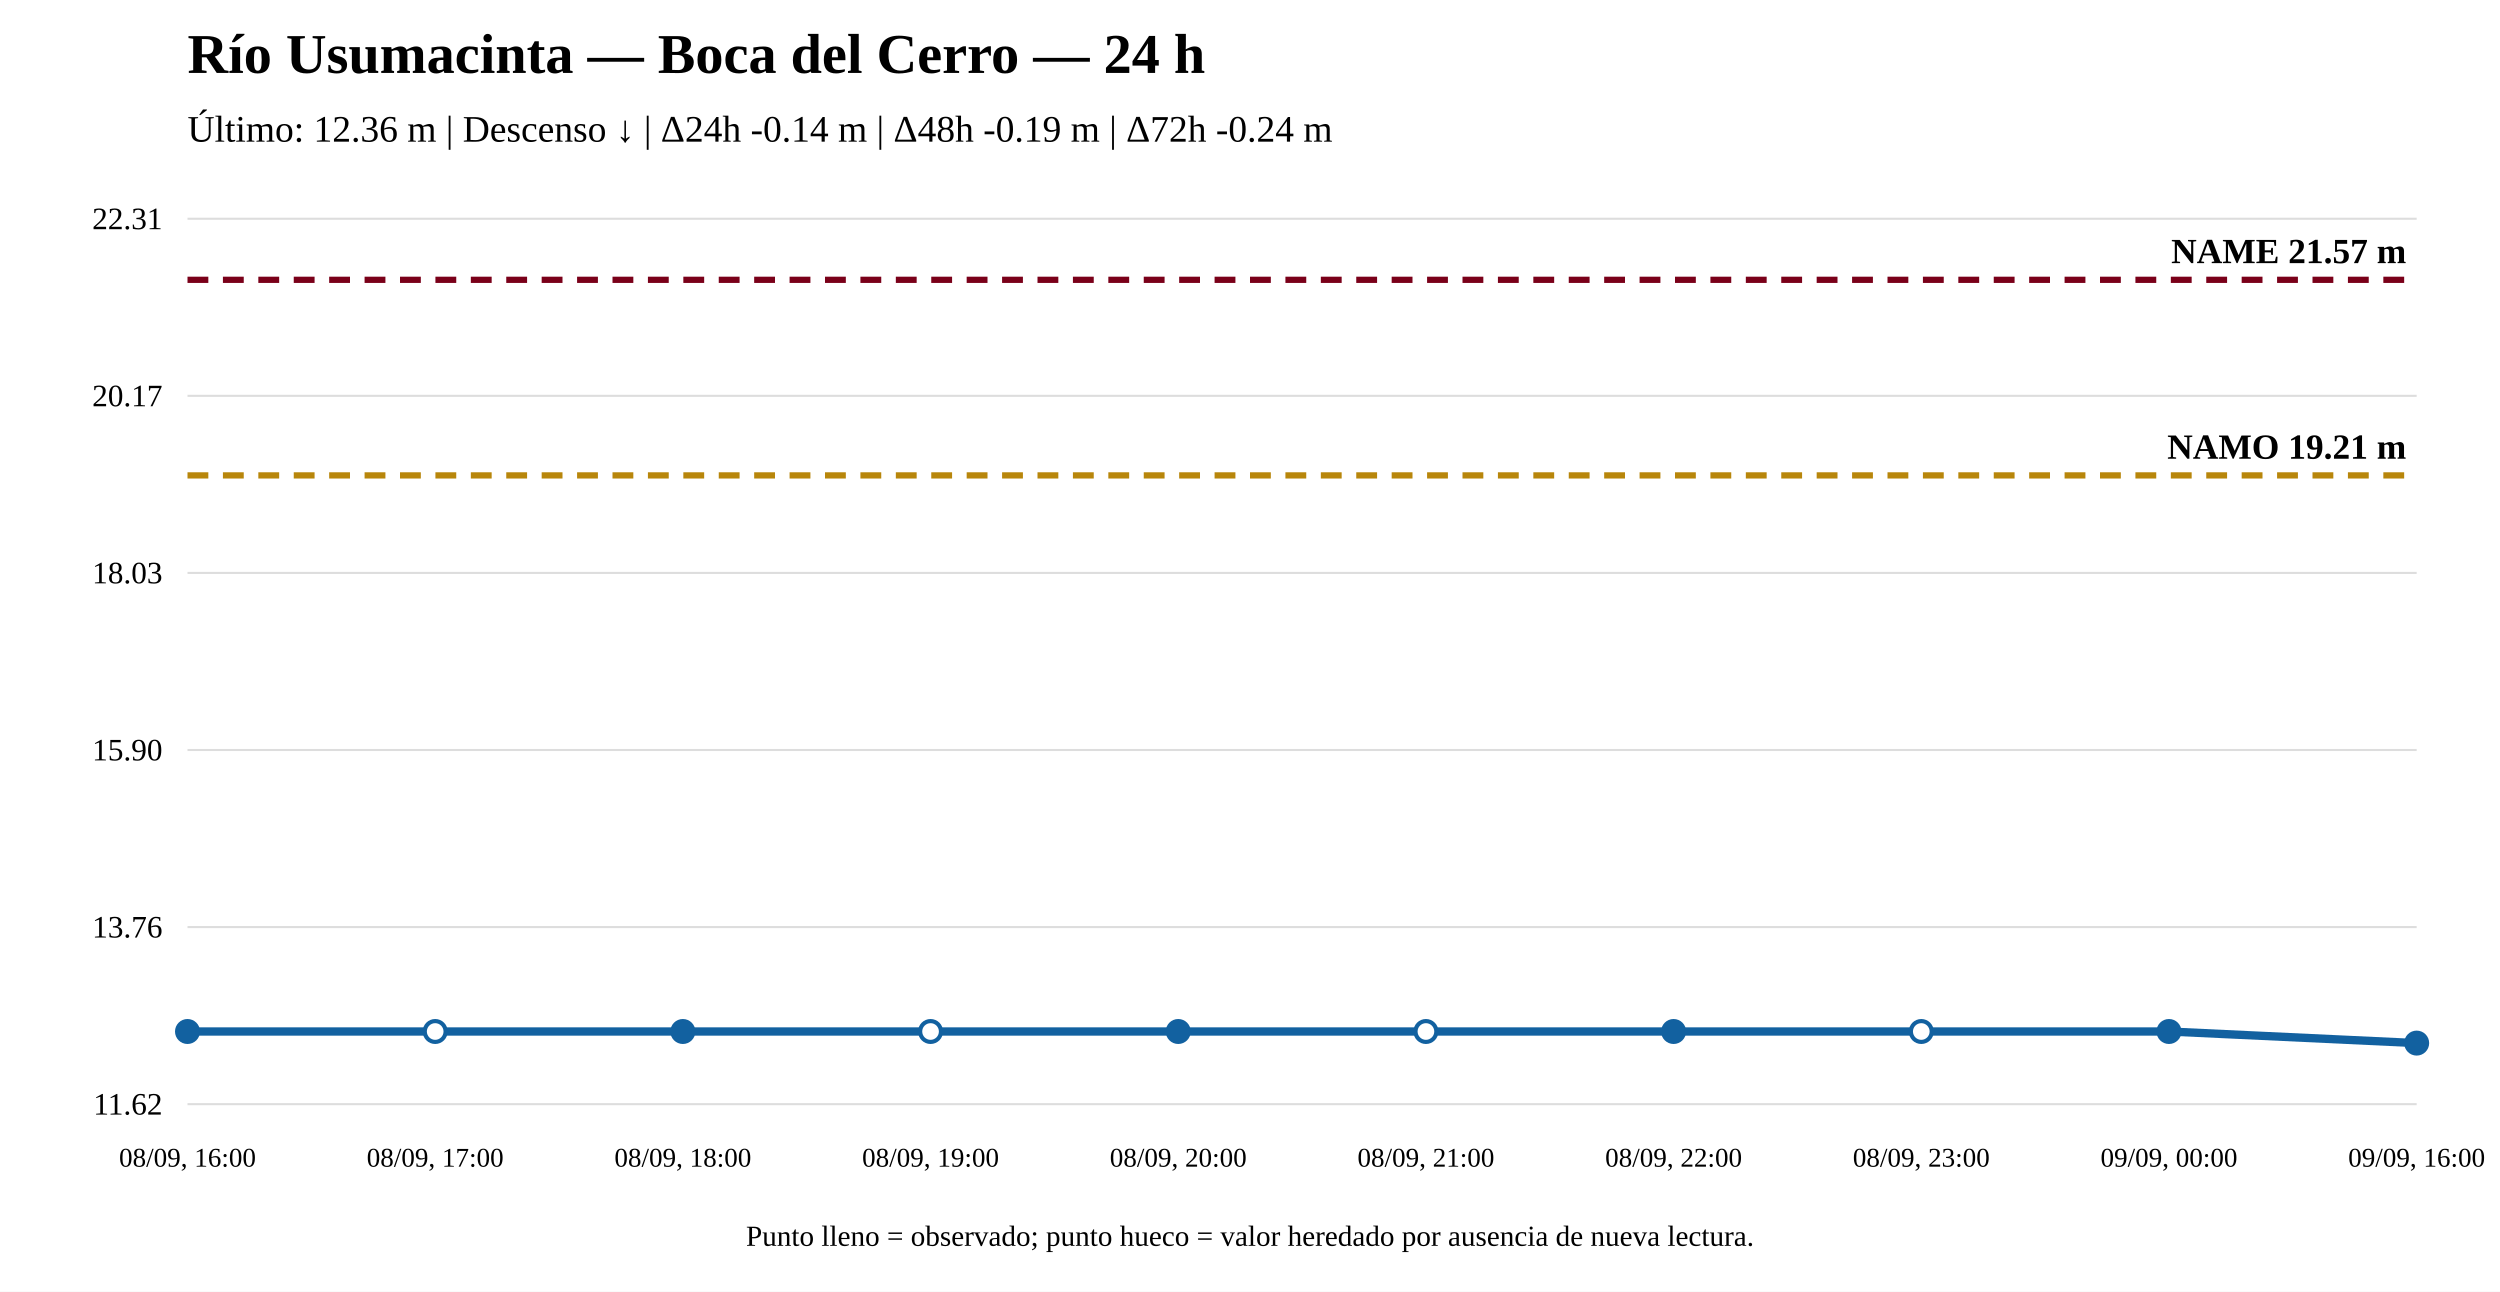
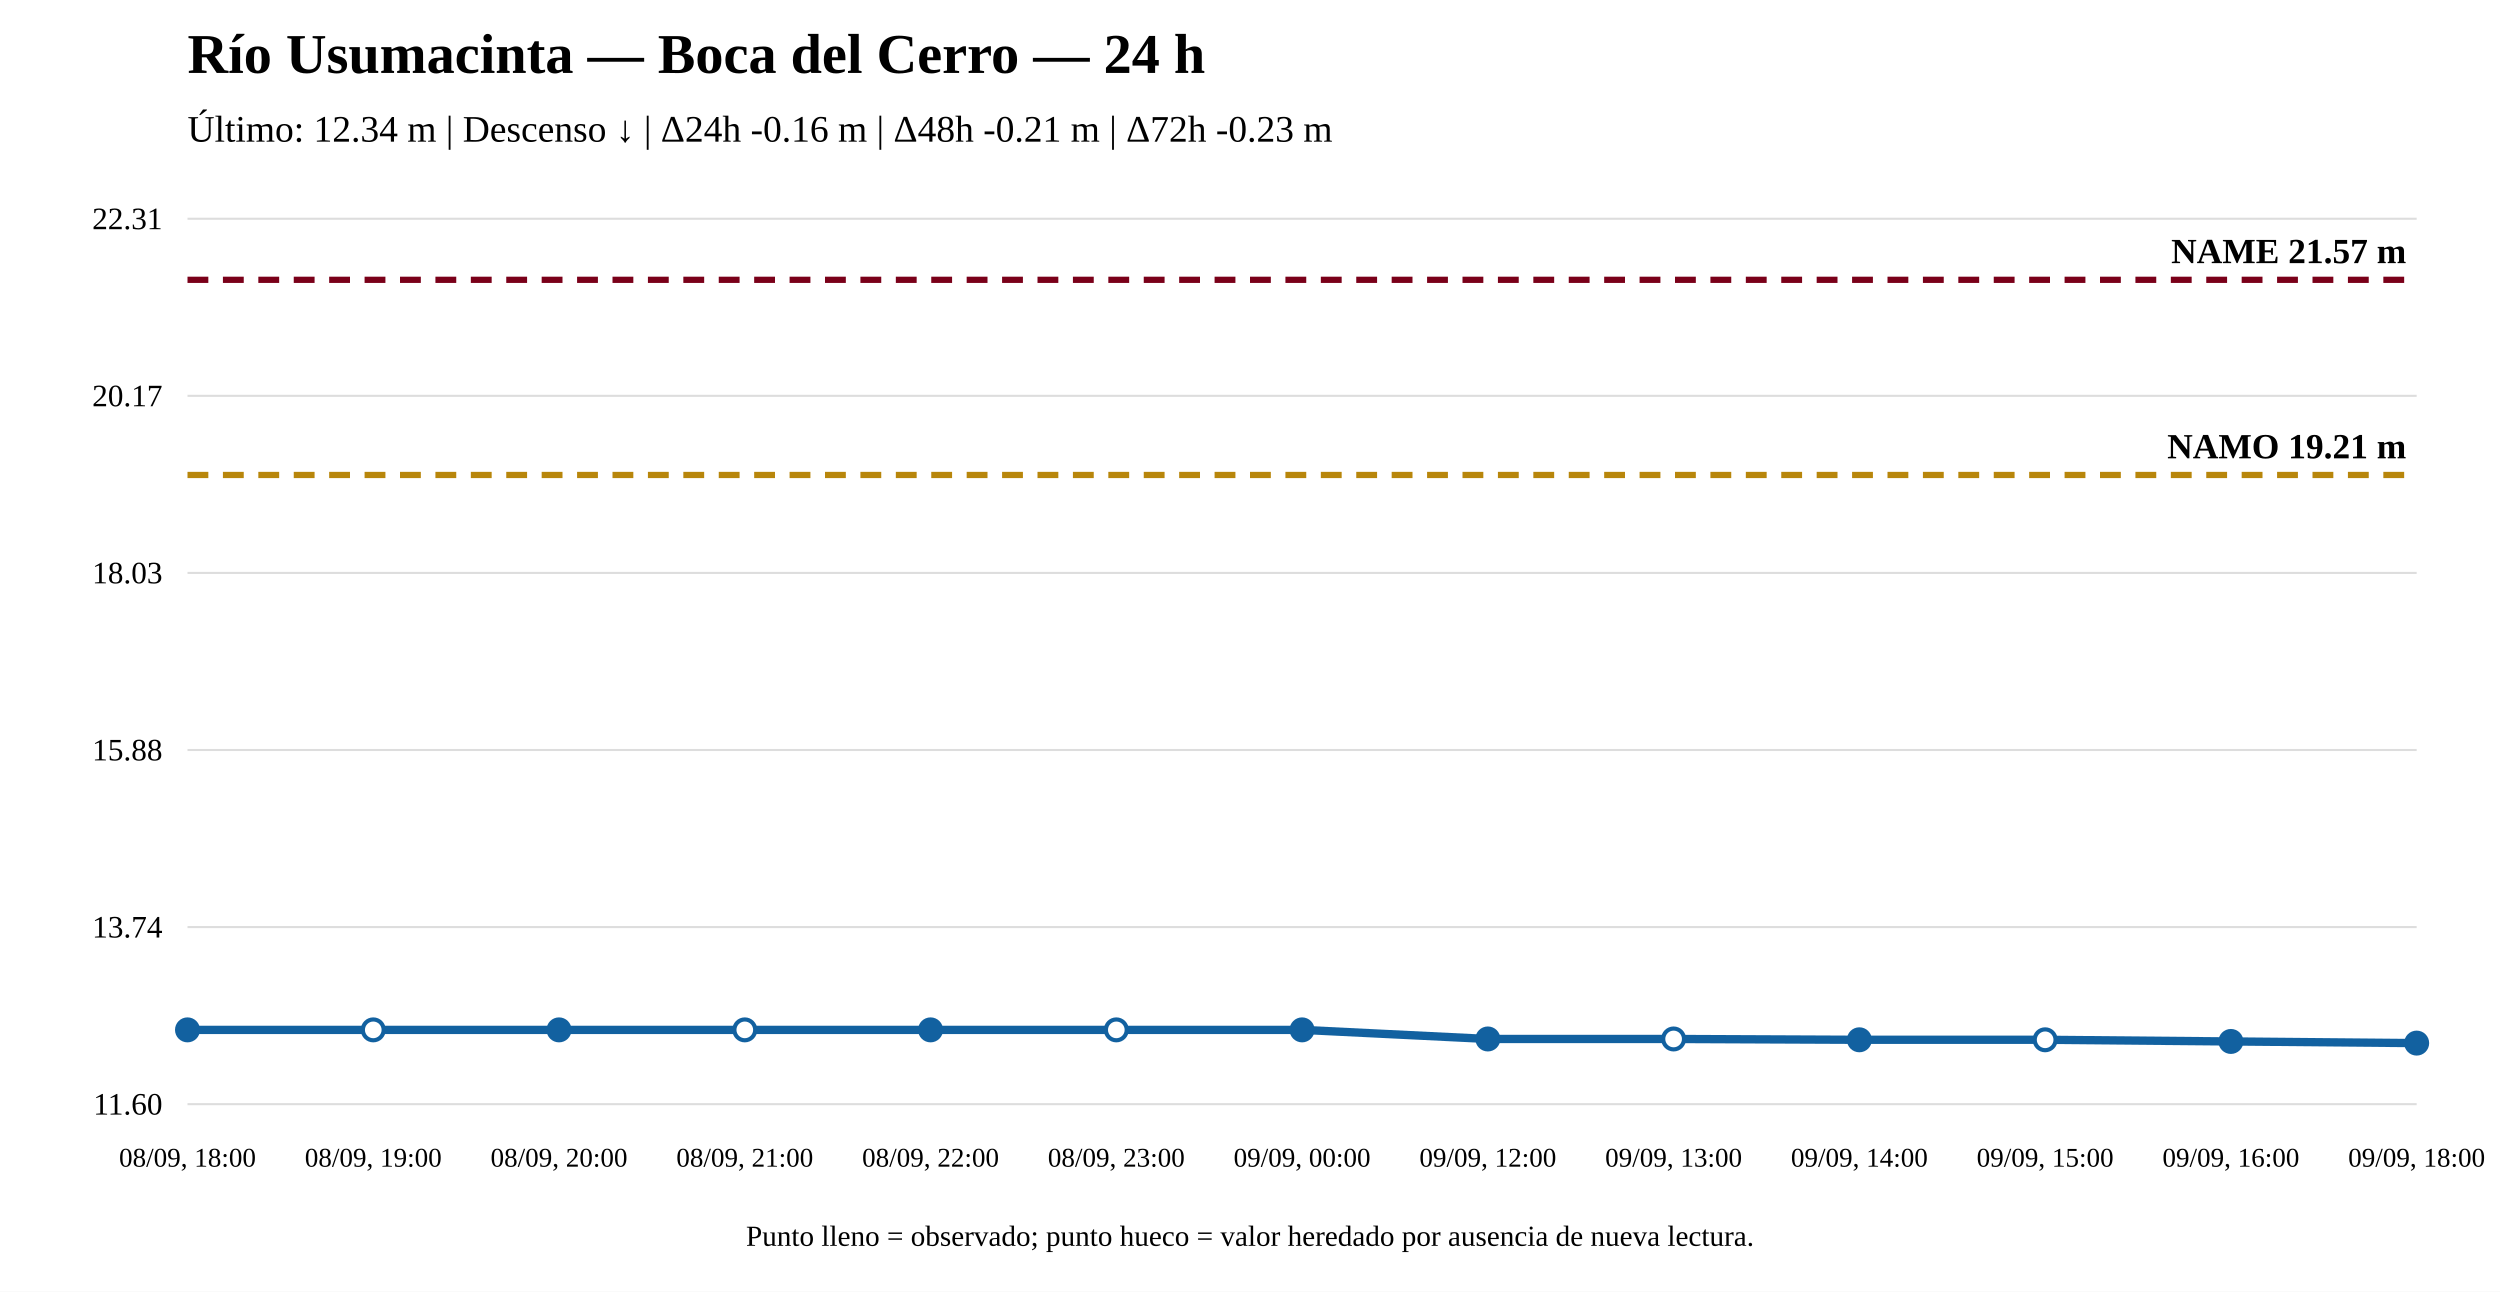
<svg xmlns="http://www.w3.org/2000/svg" width="1200" height="620" viewBox="0 0 1200 620">
  <rect width="100%" height="100%" fill="white" />
  <text x="90" y="35" font-size="27" font-weight="bold">Río Usumacinta — Boca del Cerro — 24 h</text>
-   <text x="90" y="68" font-size="18">Último: 12.36 m | Descenso ↓ | Δ24h -0.14 m | Δ48h -0.19 m | Δ72h -0.24 m</text>
+   <text x="90" y="68" font-size="18">Último: 12.34 m | Descenso ↓ | Δ24h -0.16 m | Δ48h -0.21 m | Δ72h -0.23 m</text>
  <line x1="90" y1="530" x2="1160" y2="530" stroke="#ddd" />
  <line x1="90" y1="445" x2="1160" y2="445" stroke="#ddd" />
  <line x1="90" y1="360" x2="1160" y2="360" stroke="#ddd" />
  <line x1="90" y1="275" x2="1160" y2="275" stroke="#ddd" />
  <line x1="90" y1="190" x2="1160" y2="190" stroke="#ddd" />
  <line x1="90" y1="105" x2="1160" y2="105" stroke="#ddd" />
-   <text x="78" y="535" text-anchor="end" font-size="15">11.62</text>
-   <text x="78" y="450" text-anchor="end" font-size="15">13.76</text>
-   <text x="78" y="365" text-anchor="end" font-size="15">15.90</text>
+   <text x="78" y="535" text-anchor="end" font-size="15">11.60</text>
+   <text x="78" y="450" text-anchor="end" font-size="15">13.74</text>
+   <text x="78" y="365" text-anchor="end" font-size="15">15.88</text>
  <text x="78" y="280" text-anchor="end" font-size="15">18.03</text>
  <text x="78" y="195" text-anchor="end" font-size="15">20.17</text>
  <text x="78" y="110" text-anchor="end" font-size="15">22.31</text>
-   <line x1="90" y1="228.193" x2="1160" y2="228.193" stroke="#b8860b" stroke-width="3" stroke-dasharray="10 7" />
-   <text x="1155" y="220.193" text-anchor="end" font-size="17" font-weight="bold">NAMO 19.21 m</text>
+   <line x1="90" y1="227.989" x2="1160" y2="227.989" stroke="#b8860b" stroke-width="3" stroke-dasharray="10 7" />
+   <text x="1155" y="219.989" text-anchor="end" font-size="17" font-weight="bold">NAMO 19.21 m</text>
  <line x1="90" y1="134.31" x2="1160" y2="134.31" stroke="#7a0019" stroke-width="3" stroke-dasharray="10 7" />
  <text x="1155" y="126.31" text-anchor="end" font-size="17" font-weight="bold">NAME 21.57 m</text>
-   <polyline fill="none" stroke="#1261a0" stroke-width="4" points="90,495.12 208.889,495.12 327.778,495.12 446.667,495.12 565.556,495.12 684.444,495.12 803.333,495.12 922.222,495.12 1041.111,495.12 1160,500.69" />
-   <circle cx="90" cy="495.12" r="5" fill="#1261a0" stroke="#1261a0" stroke-width="2" />
-   <circle cx="208.889" cy="495.12" r="5" fill="white" stroke="#1261a0" stroke-width="2" />
-   <circle cx="327.778" cy="495.12" r="5" fill="#1261a0" stroke="#1261a0" stroke-width="2" />
-   <circle cx="446.667" cy="495.12" r="5" fill="white" stroke="#1261a0" stroke-width="2" />
-   <circle cx="565.556" cy="495.12" r="5" fill="#1261a0" stroke="#1261a0" stroke-width="2" />
-   <circle cx="684.444" cy="495.12" r="5" fill="white" stroke="#1261a0" stroke-width="2" />
-   <circle cx="803.333" cy="495.12" r="5" fill="#1261a0" stroke="#1261a0" stroke-width="2" />
-   <circle cx="922.222" cy="495.12" r="5" fill="white" stroke="#1261a0" stroke-width="2" />
-   <circle cx="1041.111" cy="495.12" r="5" fill="#1261a0" stroke="#1261a0" stroke-width="2" />
+   <polyline fill="none" stroke="#1261a0" stroke-width="4" points="90,494.339 179.167,494.339 268.333,494.339 357.5,494.339 446.667,494.339 535.833,494.339 625,494.339 714.167,498.705 803.333,498.705 892.5,499.102 981.667,499.102 1070.833,499.896 1160,500.69" />
+   <circle cx="90" cy="494.339" r="5" fill="#1261a0" stroke="#1261a0" stroke-width="2" />
+   <circle cx="179.167" cy="494.339" r="5" fill="white" stroke="#1261a0" stroke-width="2" />
+   <circle cx="268.333" cy="494.339" r="5" fill="#1261a0" stroke="#1261a0" stroke-width="2" />
+   <circle cx="357.5" cy="494.339" r="5" fill="white" stroke="#1261a0" stroke-width="2" />
+   <circle cx="446.667" cy="494.339" r="5" fill="#1261a0" stroke="#1261a0" stroke-width="2" />
+   <circle cx="535.833" cy="494.339" r="5" fill="white" stroke="#1261a0" stroke-width="2" />
+   <circle cx="625" cy="494.339" r="5" fill="#1261a0" stroke="#1261a0" stroke-width="2" />
+   <circle cx="714.167" cy="498.705" r="5" fill="#1261a0" stroke="#1261a0" stroke-width="2" />
+   <circle cx="803.333" cy="498.705" r="5" fill="white" stroke="#1261a0" stroke-width="2" />
+   <circle cx="892.5" cy="499.102" r="5" fill="#1261a0" stroke="#1261a0" stroke-width="2" />
+   <circle cx="981.667" cy="499.102" r="5" fill="white" stroke="#1261a0" stroke-width="2" />
+   <circle cx="1070.833" cy="499.896" r="5" fill="#1261a0" stroke="#1261a0" stroke-width="2" />
  <circle cx="1160" cy="500.69" r="5" fill="#1261a0" stroke="#1261a0" stroke-width="2" />
-   <text x="90" y="560" text-anchor="middle" font-size="13">08/09, 16:00</text>
-   <text x="208.889" y="560" text-anchor="middle" font-size="13">08/09, 17:00</text>
-   <text x="327.778" y="560" text-anchor="middle" font-size="13">08/09, 18:00</text>
-   <text x="446.667" y="560" text-anchor="middle" font-size="13">08/09, 19:00</text>
-   <text x="565.556" y="560" text-anchor="middle" font-size="13">08/09, 20:00</text>
-   <text x="684.444" y="560" text-anchor="middle" font-size="13">08/09, 21:00</text>
-   <text x="803.333" y="560" text-anchor="middle" font-size="13">08/09, 22:00</text>
-   <text x="922.222" y="560" text-anchor="middle" font-size="13">08/09, 23:00</text>
-   <text x="1041.111" y="560" text-anchor="middle" font-size="13">09/09, 00:00</text>
-   <text x="1160" y="560" text-anchor="middle" font-size="13">09/09, 16:00</text>
+   <text x="90" y="560" text-anchor="middle" font-size="13">08/09, 18:00</text>
+   <text x="179.167" y="560" text-anchor="middle" font-size="13">08/09, 19:00</text>
+   <text x="268.333" y="560" text-anchor="middle" font-size="13">08/09, 20:00</text>
+   <text x="357.5" y="560" text-anchor="middle" font-size="13">08/09, 21:00</text>
+   <text x="446.667" y="560" text-anchor="middle" font-size="13">08/09, 22:00</text>
+   <text x="535.833" y="560" text-anchor="middle" font-size="13">08/09, 23:00</text>
+   <text x="625" y="560" text-anchor="middle" font-size="13">09/09, 00:00</text>
+   <text x="714.167" y="560" text-anchor="middle" font-size="13">09/09, 12:00</text>
+   <text x="803.333" y="560" text-anchor="middle" font-size="13">09/09, 13:00</text>
+   <text x="892.5" y="560" text-anchor="middle" font-size="13">09/09, 14:00</text>
+   <text x="981.667" y="560" text-anchor="middle" font-size="13">09/09, 15:00</text>
+   <text x="1070.833" y="560" text-anchor="middle" font-size="13">09/09, 16:00</text>
+   <text x="1160" y="560" text-anchor="middle" font-size="13">09/09, 18:00</text>
  <text x="600" y="598" text-anchor="middle" font-size="14">Punto lleno = observado; punto hueco = valor heredado por ausencia de nueva lectura.</text>
</svg>
